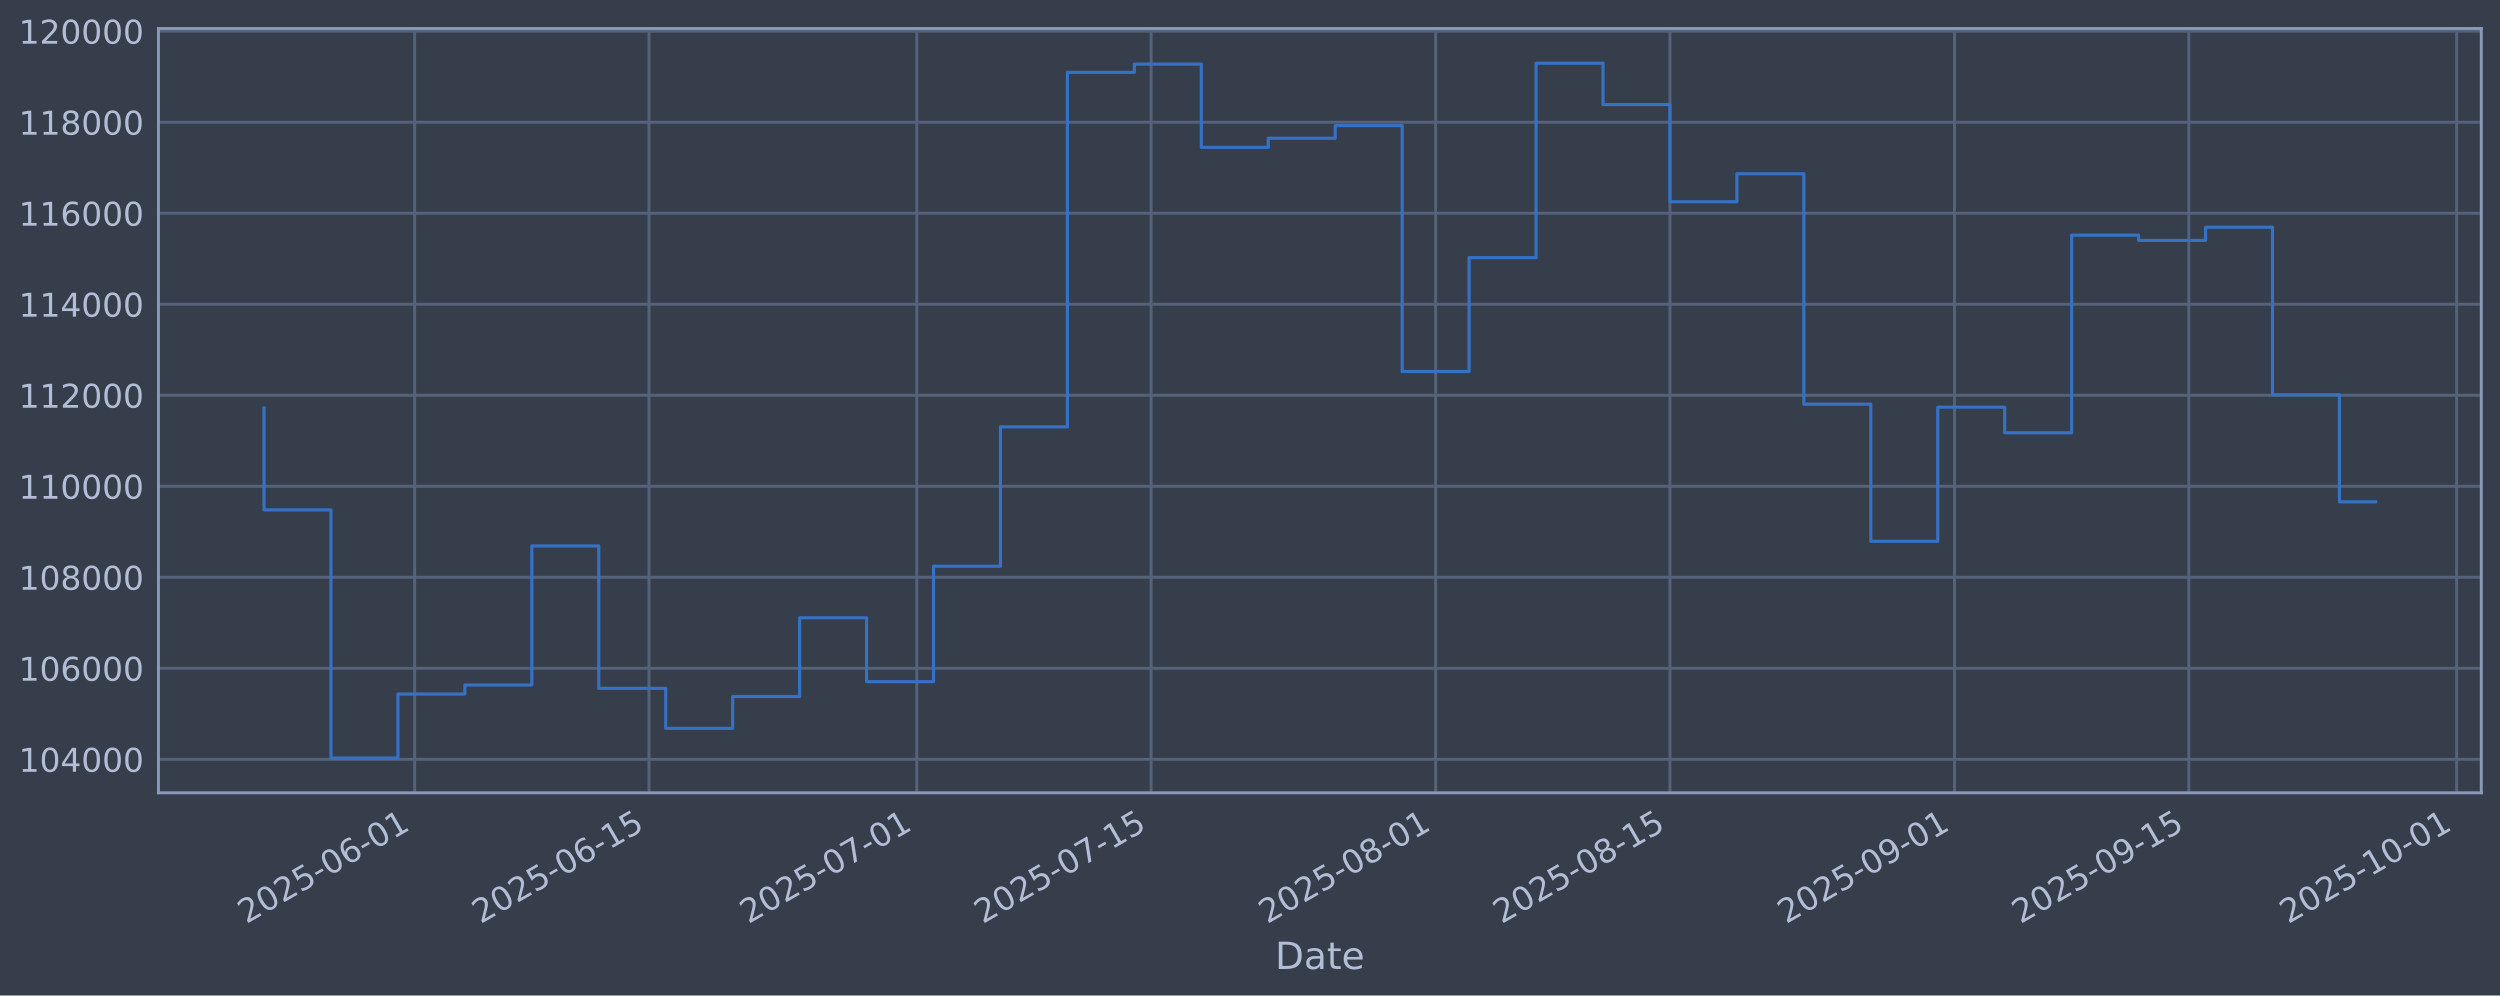
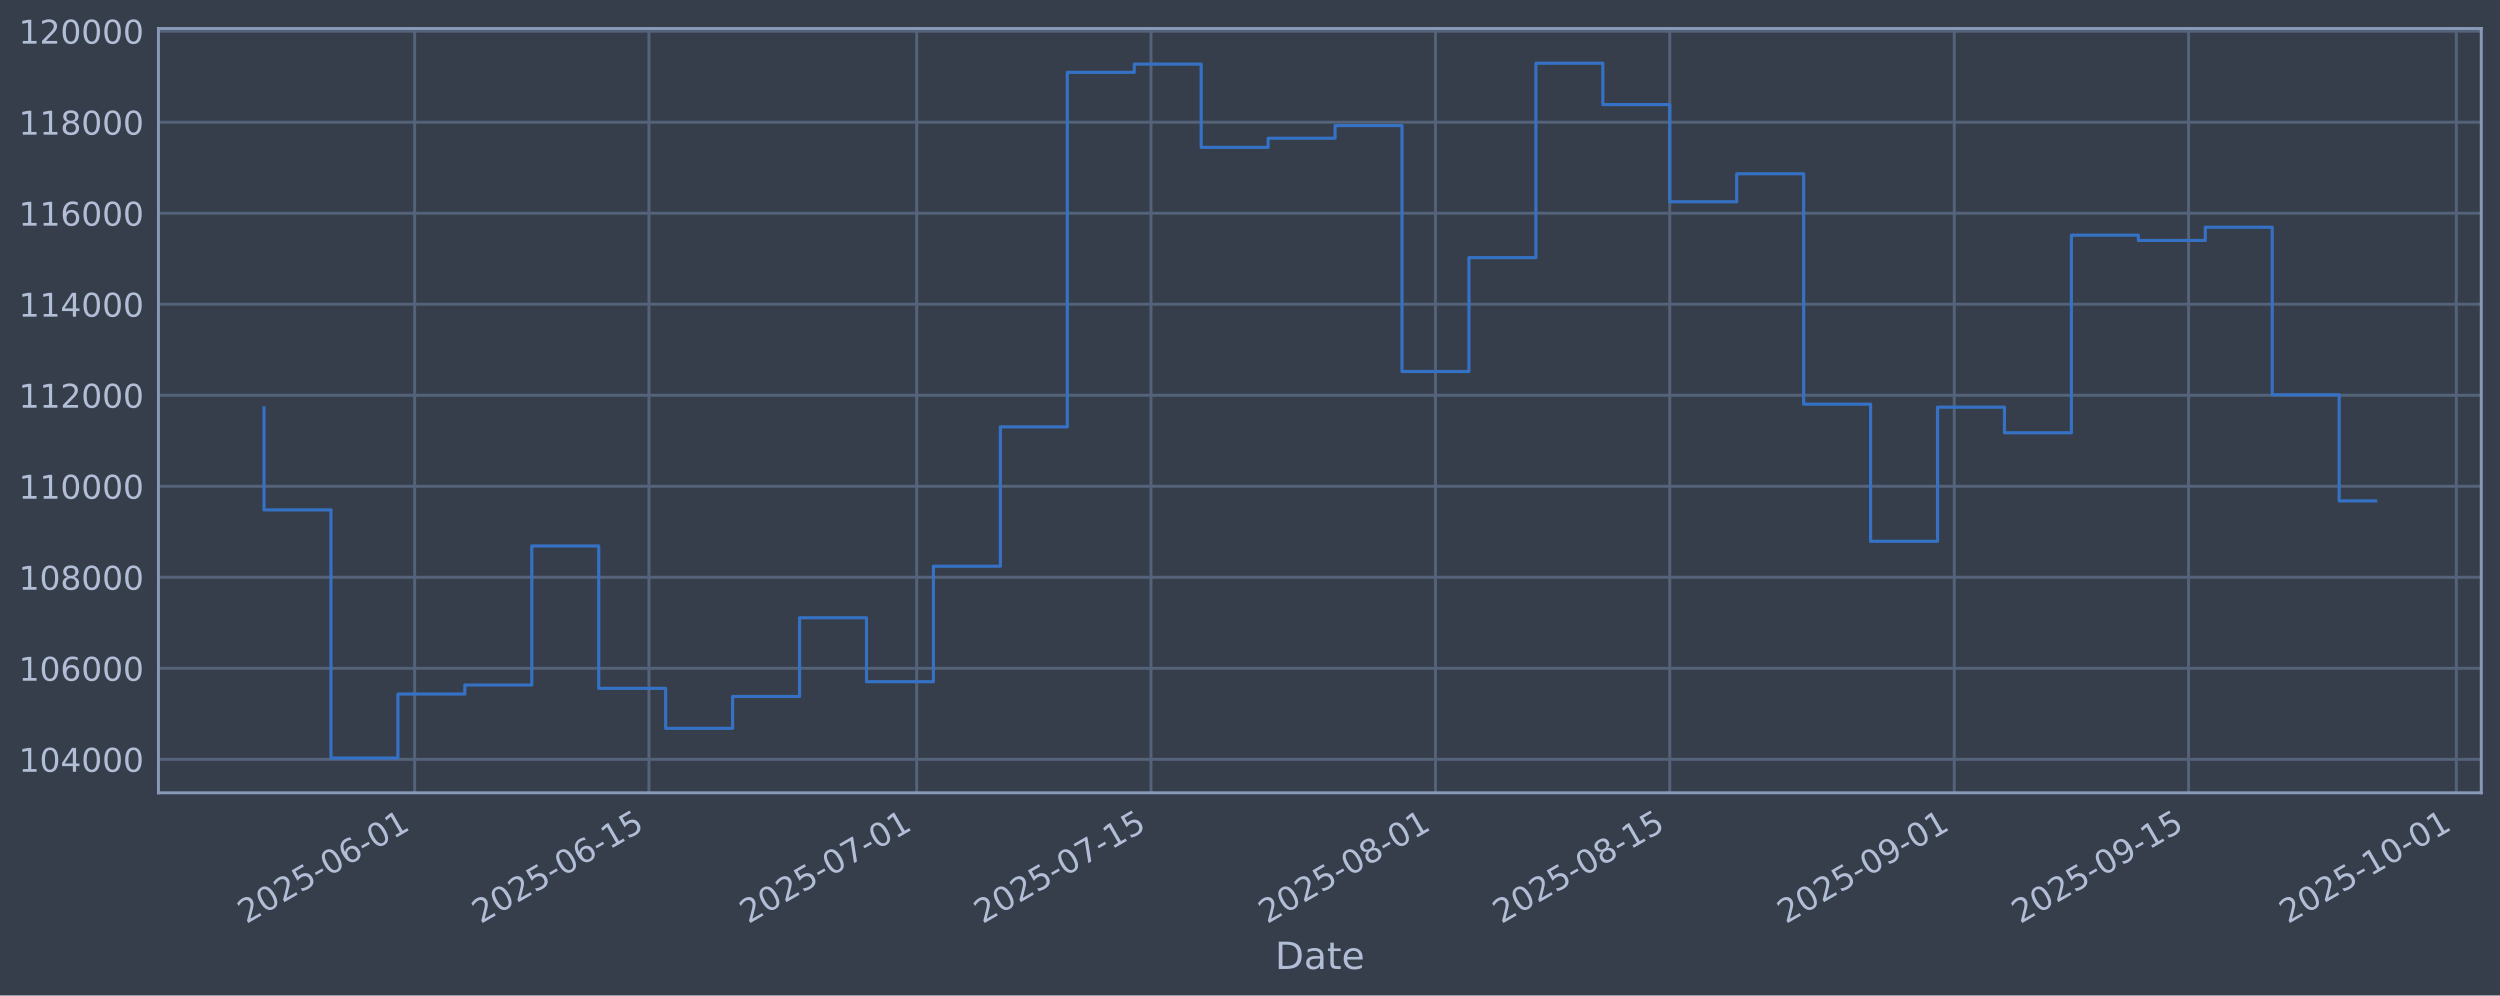
<svg xmlns="http://www.w3.org/2000/svg" xmlns:xlink="http://www.w3.org/1999/xlink" width="960.9pt" height="382.628pt" viewBox="0 0 960.9 382.628" version="1.1">
  <defs>
    <style type="text/css">*{stroke-linejoin: round; stroke-linecap: butt}</style>
  </defs>
  <g id="figure_1">
    <g id="patch_1">
      <path d="M 0 382.628  L 960.9 382.628  L 960.9 0  L 0 0  z " style="fill: #373e4b" />
    </g>
    <g id="axes_1">
      <g id="patch_2">
        <path d="M 60.901 304.718  L 953.701 304.718  L 953.701 10.958  L 60.901 10.958  z " style="fill: #373e4b" />
      </g>
      <g id="matplotlib.axis_1">
        <g id="xtick_1">
          <g id="line2d_1">
-             <path d="M 159.38 304.718  L 159.38 10.958  " clip-path="url(#pfe6021943d)" style="fill: none; stroke: #546379; stroke-width: 1.12; stroke-linecap: square" />
+             <path d="M 159.373 304.718  L 159.373 10.958  " clip-path="url(#p66db9aa9b5)" style="fill: none; stroke: #546379; stroke-width: 1.12; stroke-linecap: square" />
          </g>
          <g id="line2d_2" />
          <g id="text_1">
-             <g style="fill: #b1bed6" transform="translate(94.65486 355.2226) rotate(-30) scale(0.126 -0.126)">
+             <g style="fill: #b1bed6" transform="translate(94.64703 355.2226) rotate(-30) scale(0.126 -0.126)">
              <defs>
                <path id="DejaVuSans-32" d="M 1228 531  L 3431 531  L 3431 0  L 469 0  L 469 531  Q 828 903 1448 1529  Q 2069 2156 2228 2338  Q 2531 2678 2651 2914  Q 2772 3150 2772 3378  Q 2772 3750 2511 3984  Q 2250 4219 1831 4219  Q 1534 4219 1204 4116  Q 875 4013 500 3803  L 500 4441  Q 881 4594 1212 4672  Q 1544 4750 1819 4750  Q 2544 4750 2975 4387  Q 3406 4025 3406 3419  Q 3406 3131 3298 2873  Q 3191 2616 2906 2266  Q 2828 2175 2409 1742  Q 1991 1309 1228 531  z " transform="scale(0.015625)" />
                <path id="DejaVuSans-30" d="M 2034 4250  Q 1547 4250 1301 3770  Q 1056 3291 1056 2328  Q 1056 1369 1301 889  Q 1547 409 2034 409  Q 2525 409 2770 889  Q 3016 1369 3016 2328  Q 3016 3291 2770 3770  Q 2525 4250 2034 4250  z M 2034 4750  Q 2819 4750 3233 4129  Q 3647 3509 3647 2328  Q 3647 1150 3233 529  Q 2819 -91 2034 -91  Q 1250 -91 836 529  Q 422 1150 422 2328  Q 422 3509 836 4129  Q 1250 4750 2034 4750  z " transform="scale(0.015625)" />
                <path id="DejaVuSans-35" d="M 691 4666  L 3169 4666  L 3169 4134  L 1269 4134  L 1269 2991  Q 1406 3038 1543 3061  Q 1681 3084 1819 3084  Q 2600 3084 3056 2656  Q 3513 2228 3513 1497  Q 3513 744 3044 326  Q 2575 -91 1722 -91  Q 1428 -91 1123 -41  Q 819 9 494 109  L 494 744  Q 775 591 1075 516  Q 1375 441 1709 441  Q 2250 441 2565 725  Q 2881 1009 2881 1497  Q 2881 1984 2565 2268  Q 2250 2553 1709 2553  Q 1456 2553 1204 2497  Q 953 2441 691 2322  L 691 4666  z " transform="scale(0.015625)" />
                <path id="DejaVuSans-2d" d="M 313 2009  L 1997 2009  L 1997 1497  L 313 1497  L 313 2009  z " transform="scale(0.015625)" />
                <path id="DejaVuSans-36" d="M 2113 2584  Q 1688 2584 1439 2293  Q 1191 2003 1191 1497  Q 1191 994 1439 701  Q 1688 409 2113 409  Q 2538 409 2786 701  Q 3034 994 3034 1497  Q 3034 2003 2786 2293  Q 2538 2584 2113 2584  z M 3366 4563  L 3366 3988  Q 3128 4100 2886 4159  Q 2644 4219 2406 4219  Q 1781 4219 1451 3797  Q 1122 3375 1075 2522  Q 1259 2794 1537 2939  Q 1816 3084 2150 3084  Q 2853 3084 3261 2657  Q 3669 2231 3669 1497  Q 3669 778 3244 343  Q 2819 -91 2113 -91  Q 1303 -91 875 529  Q 447 1150 447 2328  Q 447 3434 972 4092  Q 1497 4750 2381 4750  Q 2619 4750 2861 4703  Q 3103 4656 3366 4563  z " transform="scale(0.015625)" />
                <path id="DejaVuSans-31" d="M 794 531  L 1825 531  L 1825 4091  L 703 3866  L 703 4441  L 1819 4666  L 2450 4666  L 2450 531  L 3481 531  L 3481 0  L 794 0  L 794 531  z " transform="scale(0.015625)" />
              </defs>
              <use xlink:href="#DejaVuSans-32" />
              <use xlink:href="#DejaVuSans-30" transform="translate(63.62305 0)" />
              <use xlink:href="#DejaVuSans-32" transform="translate(127.2461 0)" />
              <use xlink:href="#DejaVuSans-35" transform="translate(190.8691 0)" />
              <use xlink:href="#DejaVuSans-2d" transform="translate(254.4922 0)" />
              <use xlink:href="#DejaVuSans-30" transform="translate(290.5762 0)" />
              <use xlink:href="#DejaVuSans-36" transform="translate(354.1992 0)" />
              <use xlink:href="#DejaVuSans-2d" transform="translate(417.8223 0)" />
              <use xlink:href="#DejaVuSans-30" transform="translate(453.9062 0)" />
              <use xlink:href="#DejaVuSans-31" transform="translate(517.5293 0)" />
            </g>
          </g>
        </g>
        <g id="xtick_2">
          <g id="line2d_3">
-             <path d="M 249.444 304.718  L 249.444 10.958  " clip-path="url(#pfe6021943d)" style="fill: none; stroke: #546379; stroke-width: 1.12; stroke-linecap: square" />
+             <path d="M 249.424 304.718  L 249.424 10.958  " clip-path="url(#p66db9aa9b5)" style="fill: none; stroke: #546379; stroke-width: 1.12; stroke-linecap: square" />
          </g>
          <g id="line2d_4" />
          <g id="text_2">
-             <g style="fill: #b1bed6" transform="translate(184.7185 355.2226) rotate(-30) scale(0.126 -0.126)">
+             <g style="fill: #b1bed6" transform="translate(184.6985 355.2226) rotate(-30) scale(0.126 -0.126)">
              <use xlink:href="#DejaVuSans-32" />
              <use xlink:href="#DejaVuSans-30" transform="translate(63.62305 0)" />
              <use xlink:href="#DejaVuSans-32" transform="translate(127.2461 0)" />
              <use xlink:href="#DejaVuSans-35" transform="translate(190.8691 0)" />
              <use xlink:href="#DejaVuSans-2d" transform="translate(254.4922 0)" />
              <use xlink:href="#DejaVuSans-30" transform="translate(290.5762 0)" />
              <use xlink:href="#DejaVuSans-36" transform="translate(354.1992 0)" />
              <use xlink:href="#DejaVuSans-2d" transform="translate(417.8223 0)" />
              <use xlink:href="#DejaVuSans-31" transform="translate(453.9062 0)" />
              <use xlink:href="#DejaVuSans-35" transform="translate(517.5293 0)" />
            </g>
          </g>
        </g>
        <g id="xtick_3">
          <g id="line2d_5">
-             <path d="M 352.374 304.718  L 352.374 10.958  " clip-path="url(#pfe6021943d)" style="fill: none; stroke: #546379; stroke-width: 1.12; stroke-linecap: square" />
+             <path d="M 352.34 304.718  L 352.34 10.958  " clip-path="url(#p66db9aa9b5)" style="fill: none; stroke: #546379; stroke-width: 1.12; stroke-linecap: square" />
          </g>
          <g id="line2d_6" />
          <g id="text_3">
-             <g style="fill: #b1bed6" transform="translate(287.6484 355.2226) rotate(-30) scale(0.126 -0.126)">
+             <g style="fill: #b1bed6" transform="translate(287.6144 355.2226) rotate(-30) scale(0.126 -0.126)">
              <defs>
                <path id="DejaVuSans-37" d="M 525 4666  L 3525 4666  L 3525 4397  L 1831 0  L 1172 0  L 2766 4134  L 525 4134  L 525 4666  z " transform="scale(0.015625)" />
              </defs>
              <use xlink:href="#DejaVuSans-32" />
              <use xlink:href="#DejaVuSans-30" transform="translate(63.62305 0)" />
              <use xlink:href="#DejaVuSans-32" transform="translate(127.2461 0)" />
              <use xlink:href="#DejaVuSans-35" transform="translate(190.8691 0)" />
              <use xlink:href="#DejaVuSans-2d" transform="translate(254.4922 0)" />
              <use xlink:href="#DejaVuSans-30" transform="translate(290.5762 0)" />
              <use xlink:href="#DejaVuSans-37" transform="translate(354.1992 0)" />
              <use xlink:href="#DejaVuSans-2d" transform="translate(417.8223 0)" />
              <use xlink:href="#DejaVuSans-30" transform="translate(453.9062 0)" />
              <use xlink:href="#DejaVuSans-31" transform="translate(517.5293 0)" />
            </g>
          </g>
        </g>
        <g id="xtick_4">
          <g id="line2d_7">
-             <path d="M 442.438 304.718  L 442.438 10.958  " clip-path="url(#pfe6021943d)" style="fill: none; stroke: #546379; stroke-width: 1.12; stroke-linecap: square" />
+             <path d="M 442.391 304.718  L 442.391 10.958  " clip-path="url(#p66db9aa9b5)" style="fill: none; stroke: #546379; stroke-width: 1.12; stroke-linecap: square" />
          </g>
          <g id="line2d_8" />
          <g id="text_4">
-             <g style="fill: #b1bed6" transform="translate(377.712 355.2226) rotate(-30) scale(0.126 -0.126)">
+             <g style="fill: #b1bed6" transform="translate(377.6659 355.2226) rotate(-30) scale(0.126 -0.126)">
              <use xlink:href="#DejaVuSans-32" />
              <use xlink:href="#DejaVuSans-30" transform="translate(63.62305 0)" />
              <use xlink:href="#DejaVuSans-32" transform="translate(127.2461 0)" />
              <use xlink:href="#DejaVuSans-35" transform="translate(190.8691 0)" />
              <use xlink:href="#DejaVuSans-2d" transform="translate(254.4922 0)" />
              <use xlink:href="#DejaVuSans-30" transform="translate(290.5762 0)" />
              <use xlink:href="#DejaVuSans-37" transform="translate(354.1992 0)" />
              <use xlink:href="#DejaVuSans-2d" transform="translate(417.8223 0)" />
              <use xlink:href="#DejaVuSans-31" transform="translate(453.9062 0)" />
              <use xlink:href="#DejaVuSans-35" transform="translate(517.5293 0)" />
            </g>
          </g>
        </g>
        <g id="xtick_5">
          <g id="line2d_9">
-             <path d="M 551.8 304.718  L 551.8 10.958  " clip-path="url(#pfe6021943d)" style="fill: none; stroke: #546379; stroke-width: 1.12; stroke-linecap: square" />
+             <path d="M 551.74 304.718  L 551.74 10.958  " clip-path="url(#p66db9aa9b5)" style="fill: none; stroke: #546379; stroke-width: 1.12; stroke-linecap: square" />
          </g>
          <g id="line2d_10" />
          <g id="text_5">
-             <g style="fill: #b1bed6" transform="translate(487.075 355.2226) rotate(-30) scale(0.126 -0.126)">
+             <g style="fill: #b1bed6" transform="translate(487.0141 355.2226) rotate(-30) scale(0.126 -0.126)">
              <defs>
                <path id="DejaVuSans-38" d="M 2034 2216  Q 1584 2216 1326 1975  Q 1069 1734 1069 1313  Q 1069 891 1326 650  Q 1584 409 2034 409  Q 2484 409 2743 651  Q 3003 894 3003 1313  Q 3003 1734 2745 1975  Q 2488 2216 2034 2216  z M 1403 2484  Q 997 2584 770 2862  Q 544 3141 544 3541  Q 544 4100 942 4425  Q 1341 4750 2034 4750  Q 2731 4750 3128 4425  Q 3525 4100 3525 3541  Q 3525 3141 3298 2862  Q 3072 2584 2669 2484  Q 3125 2378 3379 2068  Q 3634 1759 3634 1313  Q 3634 634 3220 271  Q 2806 -91 2034 -91  Q 1263 -91 848 271  Q 434 634 434 1313  Q 434 1759 690 2068  Q 947 2378 1403 2484  z M 1172 3481  Q 1172 3119 1398 2916  Q 1625 2713 2034 2713  Q 2441 2713 2670 2916  Q 2900 3119 2900 3481  Q 2900 3844 2670 4047  Q 2441 4250 2034 4250  Q 1625 4250 1398 4047  Q 1172 3844 1172 3481  z " transform="scale(0.015625)" />
              </defs>
              <use xlink:href="#DejaVuSans-32" />
              <use xlink:href="#DejaVuSans-30" transform="translate(63.62305 0)" />
              <use xlink:href="#DejaVuSans-32" transform="translate(127.2461 0)" />
              <use xlink:href="#DejaVuSans-35" transform="translate(190.8691 0)" />
              <use xlink:href="#DejaVuSans-2d" transform="translate(254.4922 0)" />
              <use xlink:href="#DejaVuSans-30" transform="translate(290.5762 0)" />
              <use xlink:href="#DejaVuSans-38" transform="translate(354.1992 0)" />
              <use xlink:href="#DejaVuSans-2d" transform="translate(417.8223 0)" />
              <use xlink:href="#DejaVuSans-30" transform="translate(453.9062 0)" />
              <use xlink:href="#DejaVuSans-31" transform="translate(517.5293 0)" />
            </g>
          </g>
        </g>
        <g id="xtick_6">
          <g id="line2d_11">
-             <path d="M 641.864 304.718  L 641.864 10.958  " clip-path="url(#pfe6021943d)" style="fill: none; stroke: #546379; stroke-width: 1.12; stroke-linecap: square" />
+             <path d="M 641.791 304.718  L 641.791 10.958  " clip-path="url(#p66db9aa9b5)" style="fill: none; stroke: #546379; stroke-width: 1.12; stroke-linecap: square" />
          </g>
          <g id="line2d_12" />
          <g id="text_6">
-             <g style="fill: #b1bed6" transform="translate(577.1386 355.2226) rotate(-30) scale(0.126 -0.126)">
+             <g style="fill: #b1bed6" transform="translate(577.0655 355.2226) rotate(-30) scale(0.126 -0.126)">
              <use xlink:href="#DejaVuSans-32" />
              <use xlink:href="#DejaVuSans-30" transform="translate(63.62305 0)" />
              <use xlink:href="#DejaVuSans-32" transform="translate(127.2461 0)" />
              <use xlink:href="#DejaVuSans-35" transform="translate(190.8691 0)" />
              <use xlink:href="#DejaVuSans-2d" transform="translate(254.4922 0)" />
              <use xlink:href="#DejaVuSans-30" transform="translate(290.5762 0)" />
              <use xlink:href="#DejaVuSans-38" transform="translate(354.1992 0)" />
              <use xlink:href="#DejaVuSans-2d" transform="translate(417.8223 0)" />
              <use xlink:href="#DejaVuSans-31" transform="translate(453.9062 0)" />
              <use xlink:href="#DejaVuSans-35" transform="translate(517.5293 0)" />
            </g>
          </g>
        </g>
        <g id="xtick_7">
          <g id="line2d_13">
-             <path d="M 751.227 304.718  L 751.227 10.958  " clip-path="url(#pfe6021943d)" style="fill: none; stroke: #546379; stroke-width: 1.12; stroke-linecap: square" />
+             <path d="M 751.139 304.718  L 751.139 10.958  " clip-path="url(#p66db9aa9b5)" style="fill: none; stroke: #546379; stroke-width: 1.12; stroke-linecap: square" />
          </g>
          <g id="line2d_14" />
          <g id="text_7">
-             <g style="fill: #b1bed6" transform="translate(686.5016 355.2226) rotate(-30) scale(0.126 -0.126)">
+             <g style="fill: #b1bed6" transform="translate(686.4137 355.2226) rotate(-30) scale(0.126 -0.126)">
              <defs>
                <path id="DejaVuSans-39" d="M 703 97  L 703 672  Q 941 559 1184 500  Q 1428 441 1663 441  Q 2288 441 2617 861  Q 2947 1281 2994 2138  Q 2813 1869 2534 1725  Q 2256 1581 1919 1581  Q 1219 1581 811 2004  Q 403 2428 403 3163  Q 403 3881 828 4315  Q 1253 4750 1959 4750  Q 2769 4750 3195 4129  Q 3622 3509 3622 2328  Q 3622 1225 3098 567  Q 2575 -91 1691 -91  Q 1453 -91 1209 -44  Q 966 3 703 97  z M 1959 2075  Q 2384 2075 2632 2365  Q 2881 2656 2881 3163  Q 2881 3666 2632 3958  Q 2384 4250 1959 4250  Q 1534 4250 1286 3958  Q 1038 3666 1038 3163  Q 1038 2656 1286 2365  Q 1534 2075 1959 2075  z " transform="scale(0.015625)" />
              </defs>
              <use xlink:href="#DejaVuSans-32" />
              <use xlink:href="#DejaVuSans-30" transform="translate(63.62305 0)" />
              <use xlink:href="#DejaVuSans-32" transform="translate(127.2461 0)" />
              <use xlink:href="#DejaVuSans-35" transform="translate(190.8691 0)" />
              <use xlink:href="#DejaVuSans-2d" transform="translate(254.4922 0)" />
              <use xlink:href="#DejaVuSans-30" transform="translate(290.5762 0)" />
              <use xlink:href="#DejaVuSans-39" transform="translate(354.1992 0)" />
              <use xlink:href="#DejaVuSans-2d" transform="translate(417.8223 0)" />
              <use xlink:href="#DejaVuSans-30" transform="translate(453.9062 0)" />
              <use xlink:href="#DejaVuSans-31" transform="translate(517.5293 0)" />
            </g>
          </g>
        </g>
        <g id="xtick_8">
          <g id="line2d_15">
-             <path d="M 841.291 304.718  L 841.291 10.958  " clip-path="url(#pfe6021943d)" style="fill: none; stroke: #546379; stroke-width: 1.12; stroke-linecap: square" />
+             <path d="M 841.191 304.718  L 841.191 10.958  " clip-path="url(#p66db9aa9b5)" style="fill: none; stroke: #546379; stroke-width: 1.12; stroke-linecap: square" />
          </g>
          <g id="line2d_16" />
          <g id="text_8">
-             <g style="fill: #b1bed6" transform="translate(776.5652 355.2226) rotate(-30) scale(0.126 -0.126)">
+             <g style="fill: #b1bed6" transform="translate(776.4652 355.2226) rotate(-30) scale(0.126 -0.126)">
              <use xlink:href="#DejaVuSans-32" />
              <use xlink:href="#DejaVuSans-30" transform="translate(63.62305 0)" />
              <use xlink:href="#DejaVuSans-32" transform="translate(127.2461 0)" />
              <use xlink:href="#DejaVuSans-35" transform="translate(190.8691 0)" />
              <use xlink:href="#DejaVuSans-2d" transform="translate(254.4922 0)" />
              <use xlink:href="#DejaVuSans-30" transform="translate(290.5762 0)" />
              <use xlink:href="#DejaVuSans-39" transform="translate(354.1992 0)" />
              <use xlink:href="#DejaVuSans-2d" transform="translate(417.8223 0)" />
              <use xlink:href="#DejaVuSans-31" transform="translate(453.9062 0)" />
              <use xlink:href="#DejaVuSans-35" transform="translate(517.5293 0)" />
            </g>
          </g>
        </g>
        <g id="xtick_9">
          <g id="line2d_17">
-             <path d="M 944.221 304.718  L 944.221 10.958  " clip-path="url(#pfe6021943d)" style="fill: none; stroke: #546379; stroke-width: 1.12; stroke-linecap: square" />
+             <path d="M 944.107 304.718  L 944.107 10.958  " clip-path="url(#p66db9aa9b5)" style="fill: none; stroke: #546379; stroke-width: 1.12; stroke-linecap: square" />
          </g>
          <g id="line2d_18" />
          <g id="text_9">
-             <g style="fill: #b1bed6" transform="translate(879.4951 355.2226) rotate(-30) scale(0.126 -0.126)">
+             <g style="fill: #b1bed6" transform="translate(879.3811 355.2226) rotate(-30) scale(0.126 -0.126)">
              <use xlink:href="#DejaVuSans-32" />
              <use xlink:href="#DejaVuSans-30" transform="translate(63.62305 0)" />
              <use xlink:href="#DejaVuSans-32" transform="translate(127.2461 0)" />
              <use xlink:href="#DejaVuSans-35" transform="translate(190.8691 0)" />
              <use xlink:href="#DejaVuSans-2d" transform="translate(254.4922 0)" />
              <use xlink:href="#DejaVuSans-31" transform="translate(290.5762 0)" />
              <use xlink:href="#DejaVuSans-30" transform="translate(354.1992 0)" />
              <use xlink:href="#DejaVuSans-2d" transform="translate(417.8223 0)" />
              <use xlink:href="#DejaVuSans-30" transform="translate(453.9062 0)" />
              <use xlink:href="#DejaVuSans-31" transform="translate(517.5293 0)" />
            </g>
          </g>
        </g>
        <g id="text_10">
          <g style="fill: #b1bed6" transform="translate(490.0914 372.4337) scale(0.144 -0.144)">
            <defs>
              <path id="DejaVuSans-44" d="M 1259 4147  L 1259 519  L 2022 519  Q 2988 519 3436 956  Q 3884 1394 3884 2338  Q 3884 3275 3436 3711  Q 2988 4147 2022 4147  L 1259 4147  z M 628 4666  L 1925 4666  Q 3281 4666 3915 4102  Q 4550 3538 4550 2338  Q 4550 1131 3912 565  Q 3275 0 1925 0  L 628 0  L 628 4666  z " transform="scale(0.015625)" />
              <path id="DejaVuSans-61" d="M 2194 1759  Q 1497 1759 1228 1600  Q 959 1441 959 1056  Q 959 750 1161 570  Q 1363 391 1709 391  Q 2188 391 2477 730  Q 2766 1069 2766 1631  L 2766 1759  L 2194 1759  z M 3341 1997  L 3341 0  L 2766 0  L 2766 531  Q 2569 213 2275 61  Q 1981 -91 1556 -91  Q 1019 -91 701 211  Q 384 513 384 1019  Q 384 1609 779 1909  Q 1175 2209 1959 2209  L 2766 2209  L 2766 2266  Q 2766 2663 2505 2880  Q 2244 3097 1772 3097  Q 1472 3097 1187 3025  Q 903 2953 641 2809  L 641 3341  Q 956 3463 1253 3523  Q 1550 3584 1831 3584  Q 2591 3584 2966 3190  Q 3341 2797 3341 1997  z " transform="scale(0.015625)" />
              <path id="DejaVuSans-74" d="M 1172 4494  L 1172 3500  L 2356 3500  L 2356 3053  L 1172 3053  L 1172 1153  Q 1172 725 1289 603  Q 1406 481 1766 481  L 2356 481  L 2356 0  L 1766 0  Q 1100 0 847 248  Q 594 497 594 1153  L 594 3053  L 172 3053  L 172 3500  L 594 3500  L 594 4494  L 1172 4494  z " transform="scale(0.015625)" />
              <path id="DejaVuSans-65" d="M 3597 1894  L 3597 1613  L 953 1613  Q 991 1019 1311 708  Q 1631 397 2203 397  Q 2534 397 2845 478  Q 3156 559 3463 722  L 3463 178  Q 3153 47 2828 -22  Q 2503 -91 2169 -91  Q 1331 -91 842 396  Q 353 884 353 1716  Q 353 2575 817 3079  Q 1281 3584 2069 3584  Q 2775 3584 3186 3129  Q 3597 2675 3597 1894  z M 3022 2063  Q 3016 2534 2758 2815  Q 2500 3097 2075 3097  Q 1594 3097 1305 2825  Q 1016 2553 972 2059  L 3022 2063  z " transform="scale(0.015625)" />
            </defs>
            <use xlink:href="#DejaVuSans-44" />
            <use xlink:href="#DejaVuSans-61" transform="translate(77.00195 0)" />
            <use xlink:href="#DejaVuSans-74" transform="translate(138.2812 0)" />
            <use xlink:href="#DejaVuSans-65" transform="translate(177.4902 0)" />
          </g>
        </g>
      </g>
      <g id="matplotlib.axis_2">
        <g id="ytick_1">
          <g id="line2d_19">
-             <path d="M 60.901 291.85  L 953.701 291.85  " clip-path="url(#pfe6021943d)" style="fill: none; stroke: #546379; stroke-width: 1.12; stroke-linecap: square" />
+             <path d="M 60.901 291.85  L 953.701 291.85  " clip-path="url(#p66db9aa9b5)" style="fill: none; stroke: #546379; stroke-width: 1.12; stroke-linecap: square" />
          </g>
          <g id="line2d_20" />
          <g id="text_11">
            <g style="fill: #b1bed6" transform="translate(7.2 296.6367) scale(0.126 -0.126)">
              <defs>
                <path id="DejaVuSans-34" d="M 2419 4116  L 825 1625  L 2419 1625  L 2419 4116  z M 2253 4666  L 3047 4666  L 3047 1625  L 3713 1625  L 3713 1100  L 3047 1100  L 3047 0  L 2419 0  L 2419 1100  L 313 1100  L 313 1709  L 2253 4666  z " transform="scale(0.015625)" />
              </defs>
              <use xlink:href="#DejaVuSans-31" />
              <use xlink:href="#DejaVuSans-30" transform="translate(63.62305 0)" />
              <use xlink:href="#DejaVuSans-34" transform="translate(127.2461 0)" />
              <use xlink:href="#DejaVuSans-30" transform="translate(190.8691 0)" />
              <use xlink:href="#DejaVuSans-30" transform="translate(254.4922 0)" />
              <use xlink:href="#DejaVuSans-30" transform="translate(318.1152 0)" />
            </g>
          </g>
        </g>
        <g id="ytick_2">
          <g id="line2d_21">
-             <path d="M 60.901 256.867  L 953.701 256.867  " clip-path="url(#pfe6021943d)" style="fill: none; stroke: #546379; stroke-width: 1.12; stroke-linecap: square" />
+             <path d="M 60.901 256.867  L 953.701 256.867  " clip-path="url(#p66db9aa9b5)" style="fill: none; stroke: #546379; stroke-width: 1.12; stroke-linecap: square" />
          </g>
          <g id="line2d_22" />
          <g id="text_12">
            <g style="fill: #b1bed6" transform="translate(7.2 261.6538) scale(0.126 -0.126)">
              <use xlink:href="#DejaVuSans-31" />
              <use xlink:href="#DejaVuSans-30" transform="translate(63.62305 0)" />
              <use xlink:href="#DejaVuSans-36" transform="translate(127.2461 0)" />
              <use xlink:href="#DejaVuSans-30" transform="translate(190.8691 0)" />
              <use xlink:href="#DejaVuSans-30" transform="translate(254.4922 0)" />
              <use xlink:href="#DejaVuSans-30" transform="translate(318.1152 0)" />
            </g>
          </g>
        </g>
        <g id="ytick_3">
          <g id="line2d_23">
-             <path d="M 60.901 221.884  L 953.701 221.884  " clip-path="url(#pfe6021943d)" style="fill: none; stroke: #546379; stroke-width: 1.12; stroke-linecap: square" />
+             <path d="M 60.901 221.884  L 953.701 221.884  " clip-path="url(#p66db9aa9b5)" style="fill: none; stroke: #546379; stroke-width: 1.12; stroke-linecap: square" />
          </g>
          <g id="line2d_24" />
          <g id="text_13">
            <g style="fill: #b1bed6" transform="translate(7.2 226.671) scale(0.126 -0.126)">
              <use xlink:href="#DejaVuSans-31" />
              <use xlink:href="#DejaVuSans-30" transform="translate(63.62305 0)" />
              <use xlink:href="#DejaVuSans-38" transform="translate(127.2461 0)" />
              <use xlink:href="#DejaVuSans-30" transform="translate(190.8691 0)" />
              <use xlink:href="#DejaVuSans-30" transform="translate(254.4922 0)" />
              <use xlink:href="#DejaVuSans-30" transform="translate(318.1152 0)" />
            </g>
          </g>
        </g>
        <g id="ytick_4">
          <g id="line2d_25">
-             <path d="M 60.901 186.901  L 953.701 186.901  " clip-path="url(#pfe6021943d)" style="fill: none; stroke: #546379; stroke-width: 1.12; stroke-linecap: square" />
+             <path d="M 60.901 186.901  L 953.701 186.901  " clip-path="url(#p66db9aa9b5)" style="fill: none; stroke: #546379; stroke-width: 1.12; stroke-linecap: square" />
          </g>
          <g id="line2d_26" />
          <g id="text_14">
            <g style="fill: #b1bed6" transform="translate(7.2 191.6882) scale(0.126 -0.126)">
              <use xlink:href="#DejaVuSans-31" />
              <use xlink:href="#DejaVuSans-31" transform="translate(63.62305 0)" />
              <use xlink:href="#DejaVuSans-30" transform="translate(127.2461 0)" />
              <use xlink:href="#DejaVuSans-30" transform="translate(190.8691 0)" />
              <use xlink:href="#DejaVuSans-30" transform="translate(254.4922 0)" />
              <use xlink:href="#DejaVuSans-30" transform="translate(318.1152 0)" />
            </g>
          </g>
        </g>
        <g id="ytick_5">
          <g id="line2d_27">
-             <path d="M 60.901 151.918  L 953.701 151.918  " clip-path="url(#pfe6021943d)" style="fill: none; stroke: #546379; stroke-width: 1.12; stroke-linecap: square" />
+             <path d="M 60.901 151.918  L 953.701 151.918  " clip-path="url(#p66db9aa9b5)" style="fill: none; stroke: #546379; stroke-width: 1.12; stroke-linecap: square" />
          </g>
          <g id="line2d_28" />
          <g id="text_15">
            <g style="fill: #b1bed6" transform="translate(7.2 156.7053) scale(0.126 -0.126)">
              <use xlink:href="#DejaVuSans-31" />
              <use xlink:href="#DejaVuSans-31" transform="translate(63.62305 0)" />
              <use xlink:href="#DejaVuSans-32" transform="translate(127.2461 0)" />
              <use xlink:href="#DejaVuSans-30" transform="translate(190.8691 0)" />
              <use xlink:href="#DejaVuSans-30" transform="translate(254.4922 0)" />
              <use xlink:href="#DejaVuSans-30" transform="translate(318.1152 0)" />
            </g>
          </g>
        </g>
        <g id="ytick_6">
          <g id="line2d_29">
-             <path d="M 60.901 116.936  L 953.701 116.936  " clip-path="url(#pfe6021943d)" style="fill: none; stroke: #546379; stroke-width: 1.12; stroke-linecap: square" />
+             <path d="M 60.901 116.936  L 953.701 116.936  " clip-path="url(#p66db9aa9b5)" style="fill: none; stroke: #546379; stroke-width: 1.12; stroke-linecap: square" />
          </g>
          <g id="line2d_30" />
          <g id="text_16">
            <g style="fill: #b1bed6" transform="translate(7.2 121.7225) scale(0.126 -0.126)">
              <use xlink:href="#DejaVuSans-31" />
              <use xlink:href="#DejaVuSans-31" transform="translate(63.62305 0)" />
              <use xlink:href="#DejaVuSans-34" transform="translate(127.2461 0)" />
              <use xlink:href="#DejaVuSans-30" transform="translate(190.8691 0)" />
              <use xlink:href="#DejaVuSans-30" transform="translate(254.4922 0)" />
              <use xlink:href="#DejaVuSans-30" transform="translate(318.1152 0)" />
            </g>
          </g>
        </g>
        <g id="ytick_7">
          <g id="line2d_31">
-             <path d="M 60.901 81.953  L 953.701 81.953  " clip-path="url(#pfe6021943d)" style="fill: none; stroke: #546379; stroke-width: 1.12; stroke-linecap: square" />
+             <path d="M 60.901 81.953  L 953.701 81.953  " clip-path="url(#p66db9aa9b5)" style="fill: none; stroke: #546379; stroke-width: 1.12; stroke-linecap: square" />
          </g>
          <g id="line2d_32" />
          <g id="text_17">
            <g style="fill: #b1bed6" transform="translate(7.2 86.73969) scale(0.126 -0.126)">
              <use xlink:href="#DejaVuSans-31" />
              <use xlink:href="#DejaVuSans-31" transform="translate(63.62305 0)" />
              <use xlink:href="#DejaVuSans-36" transform="translate(127.2461 0)" />
              <use xlink:href="#DejaVuSans-30" transform="translate(190.8691 0)" />
              <use xlink:href="#DejaVuSans-30" transform="translate(254.4922 0)" />
              <use xlink:href="#DejaVuSans-30" transform="translate(318.1152 0)" />
            </g>
          </g>
        </g>
        <g id="ytick_8">
          <g id="line2d_33">
-             <path d="M 60.901 46.97  L 953.701 46.97  " clip-path="url(#pfe6021943d)" style="fill: none; stroke: #546379; stroke-width: 1.12; stroke-linecap: square" />
+             <path d="M 60.901 46.97  L 953.701 46.97  " clip-path="url(#p66db9aa9b5)" style="fill: none; stroke: #546379; stroke-width: 1.12; stroke-linecap: square" />
          </g>
          <g id="line2d_34" />
          <g id="text_18">
            <g style="fill: #b1bed6" transform="translate(7.2 51.75686) scale(0.126 -0.126)">
              <use xlink:href="#DejaVuSans-31" />
              <use xlink:href="#DejaVuSans-31" transform="translate(63.62305 0)" />
              <use xlink:href="#DejaVuSans-38" transform="translate(127.2461 0)" />
              <use xlink:href="#DejaVuSans-30" transform="translate(190.8691 0)" />
              <use xlink:href="#DejaVuSans-30" transform="translate(254.4922 0)" />
              <use xlink:href="#DejaVuSans-30" transform="translate(318.1152 0)" />
            </g>
          </g>
        </g>
        <g id="ytick_9">
          <g id="line2d_35">
-             <path d="M 60.901 11.987  L 953.701 11.987  " clip-path="url(#pfe6021943d)" style="fill: none; stroke: #546379; stroke-width: 1.12; stroke-linecap: square" />
+             <path d="M 60.901 11.987  L 953.701 11.987  " clip-path="url(#p66db9aa9b5)" style="fill: none; stroke: #546379; stroke-width: 1.12; stroke-linecap: square" />
          </g>
          <g id="line2d_36" />
          <g id="text_19">
            <g style="fill: #b1bed6" transform="translate(7.2 16.77403) scale(0.126 -0.126)">
              <use xlink:href="#DejaVuSans-31" />
              <use xlink:href="#DejaVuSans-32" transform="translate(63.62305 0)" />
              <use xlink:href="#DejaVuSans-30" transform="translate(127.2461 0)" />
              <use xlink:href="#DejaVuSans-30" transform="translate(190.8691 0)" />
              <use xlink:href="#DejaVuSans-30" transform="translate(254.4922 0)" />
              <use xlink:href="#DejaVuSans-30" transform="translate(318.1152 0)" />
            </g>
          </g>
        </g>
      </g>
      <g id="line2d_37">
-         <path d="M 101.482 156.778  L 101.482 195.974  L 127.215 195.974  L 127.215 291.366  L 152.947 291.366  L 152.947 266.759  L 178.68 266.759  L 178.68 263.286  L 204.412 263.286  L 204.412 209.841  L 230.145 209.841  L 230.145 264.586  L 255.877 264.586  L 255.877 279.95  L 281.61 279.95  L 281.61 267.706  L 307.342 267.706  L 307.342 237.446  L 333.075 237.446  L 333.075 262.012  L 358.807 262.012  L 358.807 217.631  L 384.539 217.631  L 384.539 164.07  L 410.272 164.07  L 410.272 27.81  L 436.004 27.81  L 436.004 24.636  L 461.737 24.636  L 461.737 56.646  L 487.469 56.646  L 487.469 53.121  L 513.202 53.121  L 513.202 48.272  L 538.934 48.272  L 538.934 142.793  L 564.667 142.793  L 564.667 99.016  L 590.399 99.016  L 590.399 24.311  L 616.132 24.311  L 616.132 40.185  L 641.864 40.185  L 641.864 77.56  L 667.597 77.56  L 667.597 66.788  L 693.329 66.788  L 693.329 155.356  L 719.062 155.356  L 719.062 208.052  L 744.794 208.052  L 744.794 156.509  L 770.526 156.509  L 770.526 166.341  L 796.259 166.341  L 796.259 90.389  L 821.991 90.389  L 821.991 92.406  L 847.724 92.406  L 847.724 87.351  L 873.456 87.351  L 873.456 151.739  L 899.189 151.739  L 899.189 192.894  L 913.119 192.894  " clip-path="url(#pfe6021943d)" style="fill: none; stroke: #3572c6; stroke-width: 1.2; stroke-linecap: square" />
+         <path d="M 101.482 156.778  L 101.482 195.974  L 127.211 195.974  L 127.211 291.366  L 152.94 291.366  L 152.94 266.759  L 178.669 266.759  L 178.669 263.286  L 204.398 263.286  L 204.398 209.841  L 230.127 209.841  L 230.127 264.586  L 255.856 264.586  L 255.856 279.95  L 281.585 279.95  L 281.585 267.706  L 307.314 267.706  L 307.314 237.446  L 333.043 237.446  L 333.043 262.012  L 358.772 262.012  L 358.772 217.631  L 384.501 217.631  L 384.501 164.07  L 410.23 164.07  L 410.23 27.81  L 435.959 27.81  L 435.959 24.636  L 461.688 24.636  L 461.688 56.646  L 487.417 56.646  L 487.417 53.121  L 513.146 53.121  L 513.146 48.272  L 538.875 48.272  L 538.875 142.793  L 564.604 142.793  L 564.604 99.016  L 590.333 99.016  L 590.333 24.311  L 616.062 24.311  L 616.062 40.185  L 641.791 40.185  L 641.791 77.56  L 667.52 77.56  L 667.52 66.788  L 693.249 66.788  L 693.249 155.356  L 718.978 155.356  L 718.978 208.052  L 744.707 208.052  L 744.707 156.509  L 770.436 156.509  L 770.436 166.341  L 796.165 166.341  L 796.165 90.389  L 821.894 90.389  L 821.894 92.406  L 847.623 92.406  L 847.623 87.351  L 873.352 87.351  L 873.352 151.739  L 899.081 151.739  L 899.081 192.525  L 913.119 192.525  " clip-path="url(#p66db9aa9b5)" style="fill: none; stroke: #3572c6; stroke-width: 1.2; stroke-linecap: square" />
      </g>
      <g id="patch_3">
        <path d="M 60.901 304.718  L 60.901 10.958  " style="fill: none; stroke: #899ab8; stroke-width: 1.12; stroke-linejoin: miter; stroke-linecap: square" />
      </g>
      <g id="patch_4">
        <path d="M 953.701 304.718  L 953.701 10.958  " style="fill: none; stroke: #899ab8; stroke-width: 1.12; stroke-linejoin: miter; stroke-linecap: square" />
      </g>
      <g id="patch_5">
        <path d="M 60.901 304.718  L 953.701 304.718  " style="fill: none; stroke: #899ab8; stroke-width: 1.12; stroke-linejoin: miter; stroke-linecap: square" />
      </g>
      <g id="patch_6">
        <path d="M 60.901 10.958  L 953.701 10.958  " style="fill: none; stroke: #899ab8; stroke-width: 1.12; stroke-linejoin: miter; stroke-linecap: square" />
      </g>
    </g>
  </g>
  <defs>
-     <clipPath id="pfe6021943d">
+     <clipPath id="p66db9aa9b5">
      <rect x="60.901" y="10.958" width="892.8" height="293.76" />
    </clipPath>
  </defs>
</svg>
